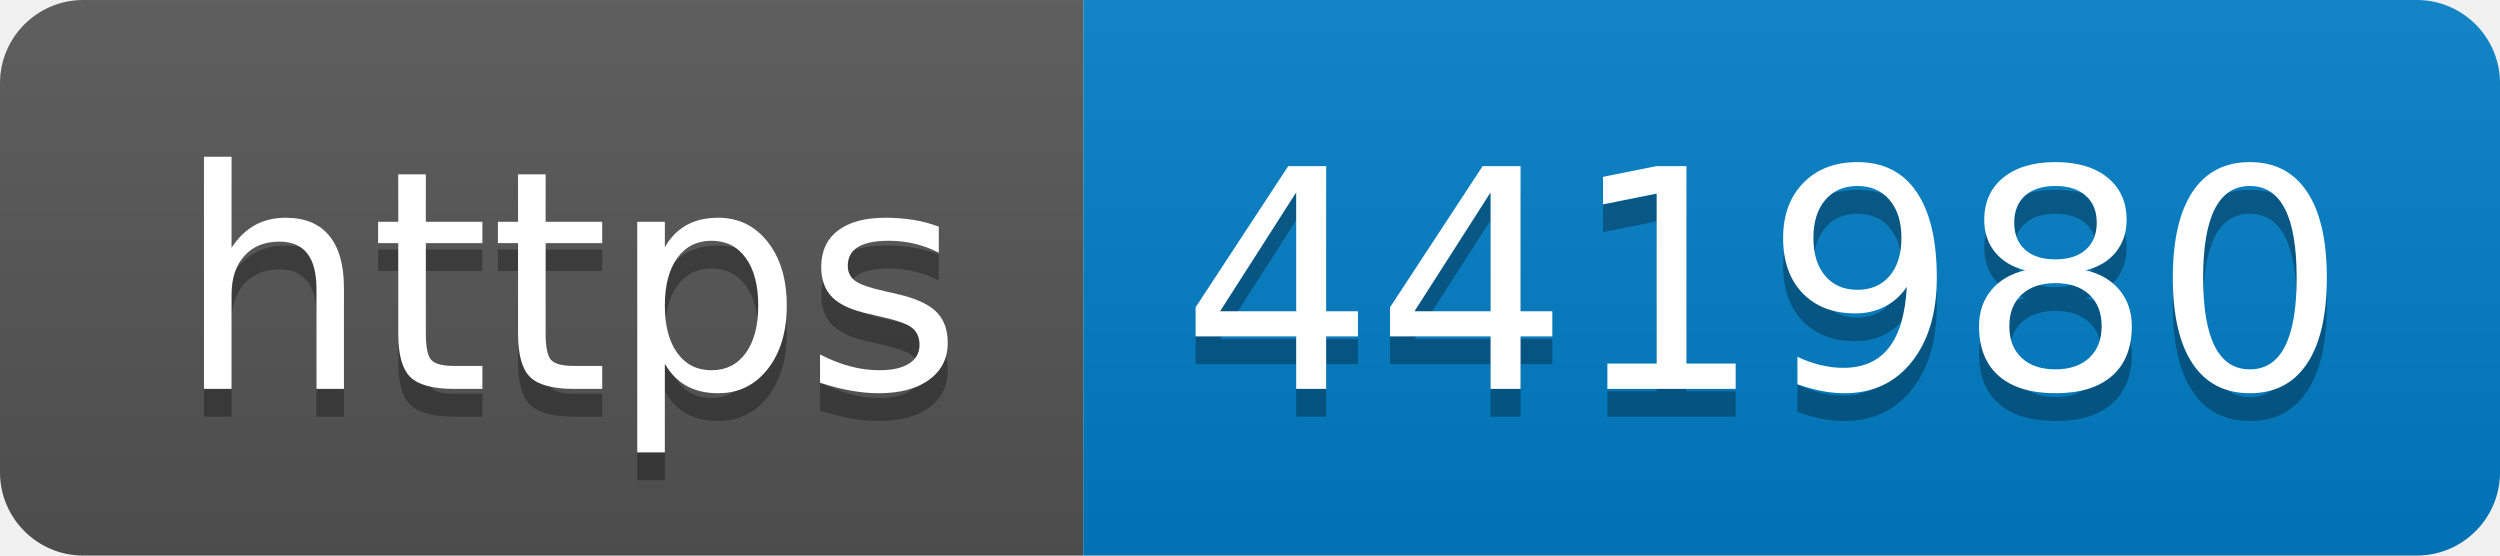
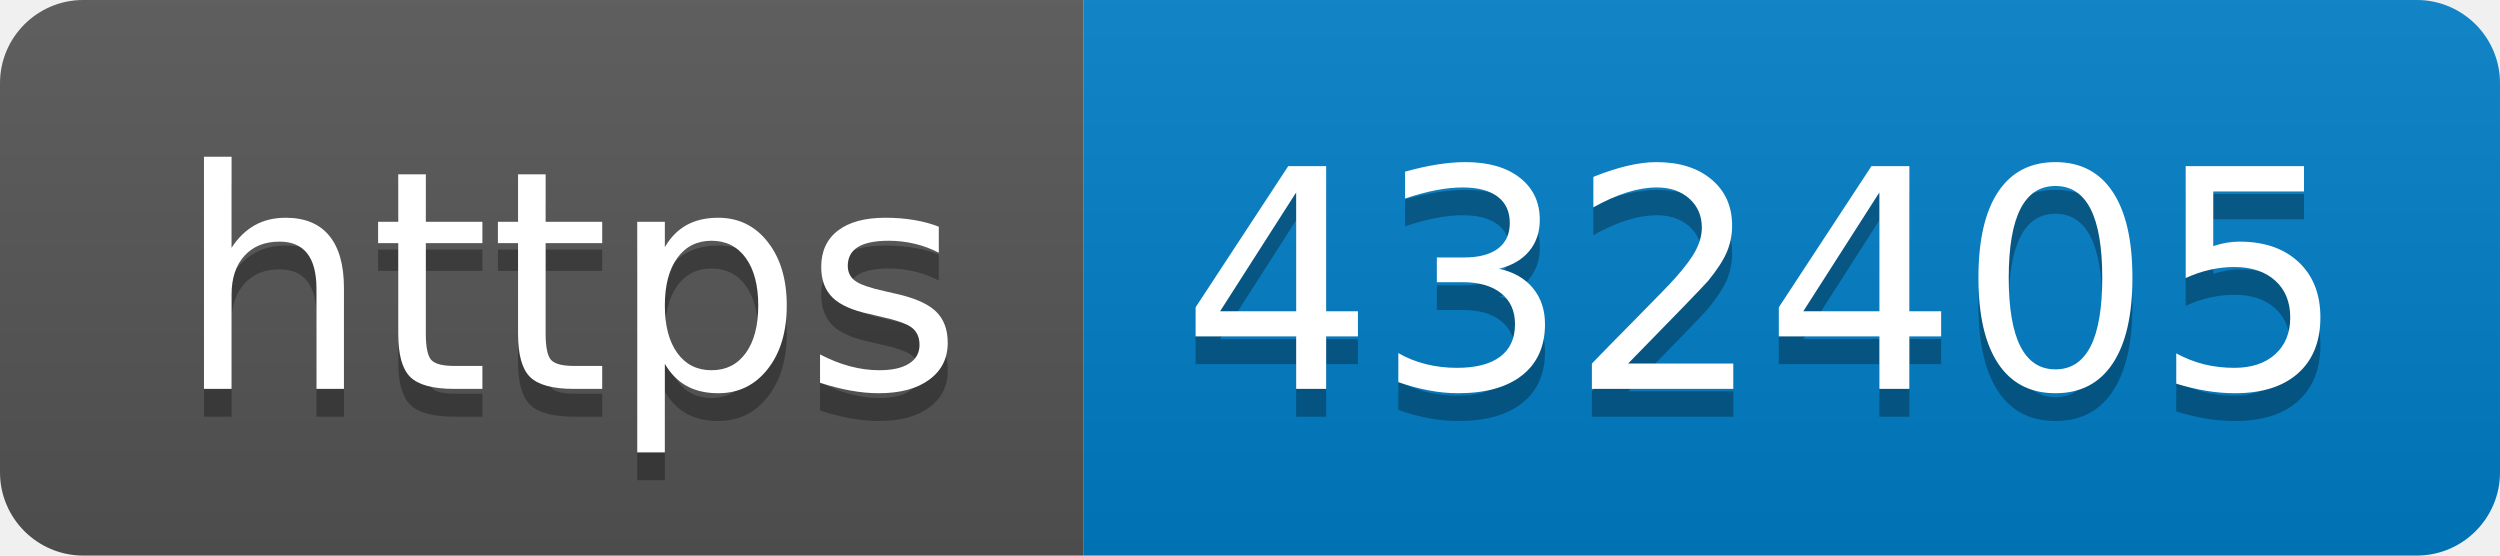
- <svg xmlns="http://www.w3.org/2000/svg" width="90" height="20" role="img" aria-label="https: 441980">
+ <svg xmlns="http://www.w3.org/2000/svg" width="90" height="20" role="img" aria-label="https: 432405">
  <linearGradient id="s" x2="0" y2="100%">
    <stop offset="0" stop-color="#bbb" stop-opacity=".1" />
    <stop offset="1" stop-opacity=".1" />
  </linearGradient>
  <clipPath id="r">
    <rect width="90" height="20" rx="3" fill="#fff" />
  </clipPath>
  <g clip-path="url(#r)">
    <rect width="39" height="20" fill="#555" />
    <rect x="39" width="51" height="20" fill="#007ec6" />
    <rect width="90" height="20" fill="url(#s)" />
  </g>
  <g fill="#fff" text-anchor="middle" font-family="Verdana,Geneva,DejaVu Sans,sans-serif" text-rendering="geometricPrecision" font-size="110">
    <text aria-hidden="true" x="205" y="150" fill="#010101" fill-opacity=".3" transform="scale(.1)" textLength="290">https</text>
    <text x="205" y="140" transform="scale(.1)" fill="#fff" textLength="290">https</text>
-     <text aria-hidden="true" x="635" y="150" fill="#010101" fill-opacity=".3" transform="scale(.1)" textLength="410">441980</text>
-     <text x="635" y="140" transform="scale(.1)" fill="#fff" textLength="410">441980</text>
+     <text aria-hidden="true" x="635" y="150" fill="#010101" fill-opacity=".3" transform="scale(.1)" textLength="410">432405</text>
+     <text x="635" y="140" transform="scale(.1)" fill="#fff" textLength="410">432405</text>
  </g>
</svg>
